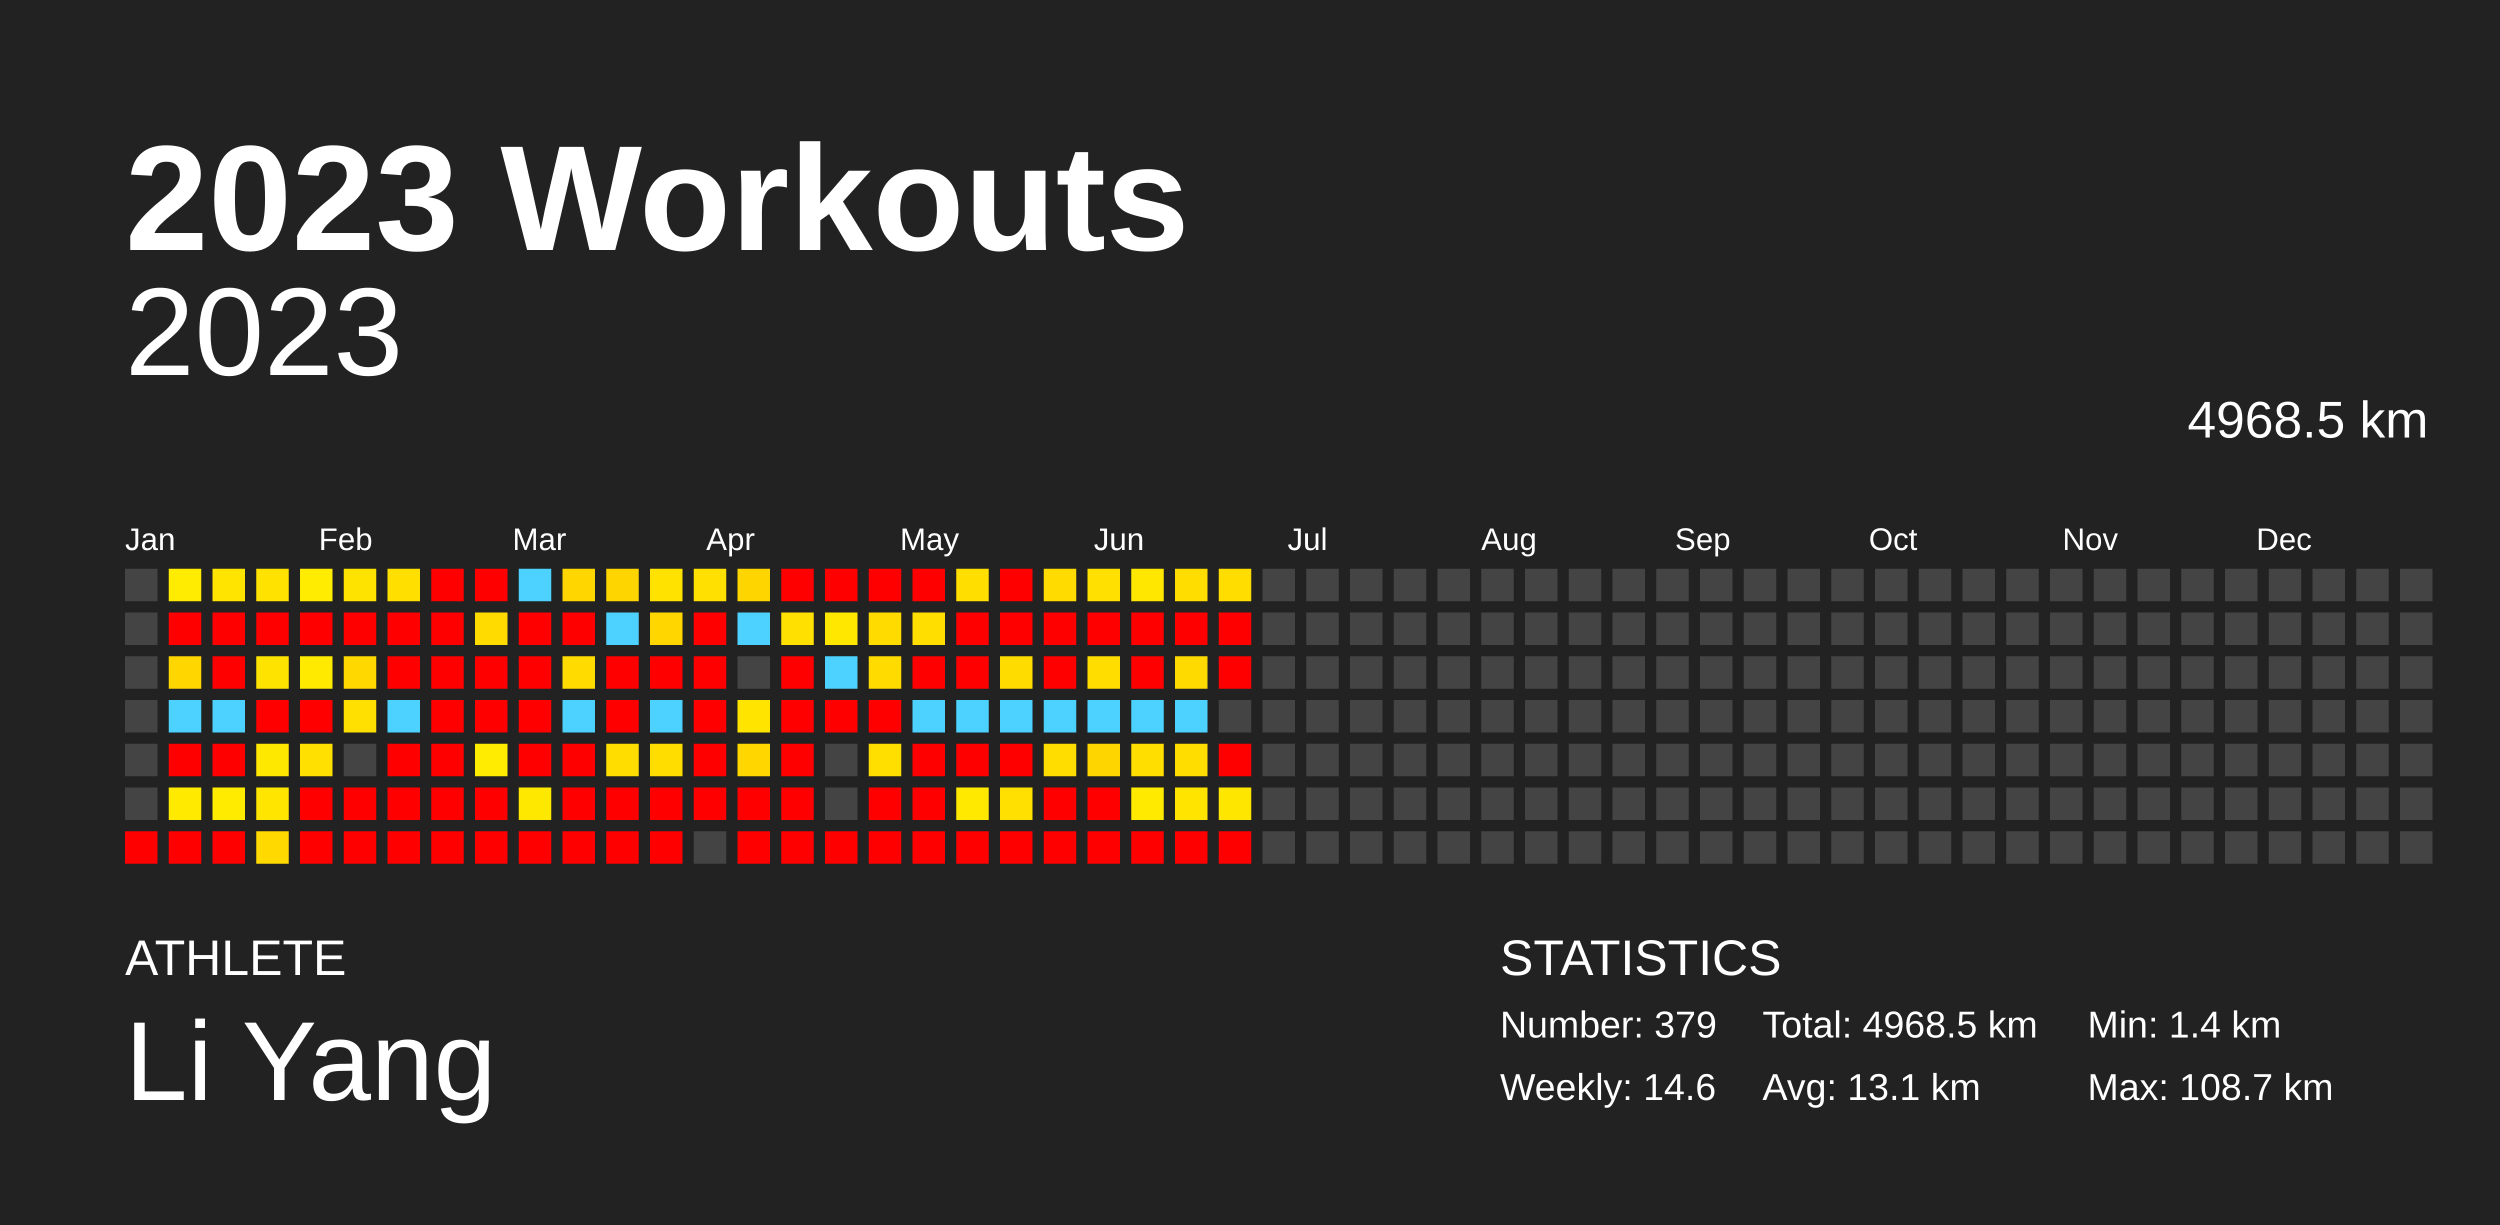
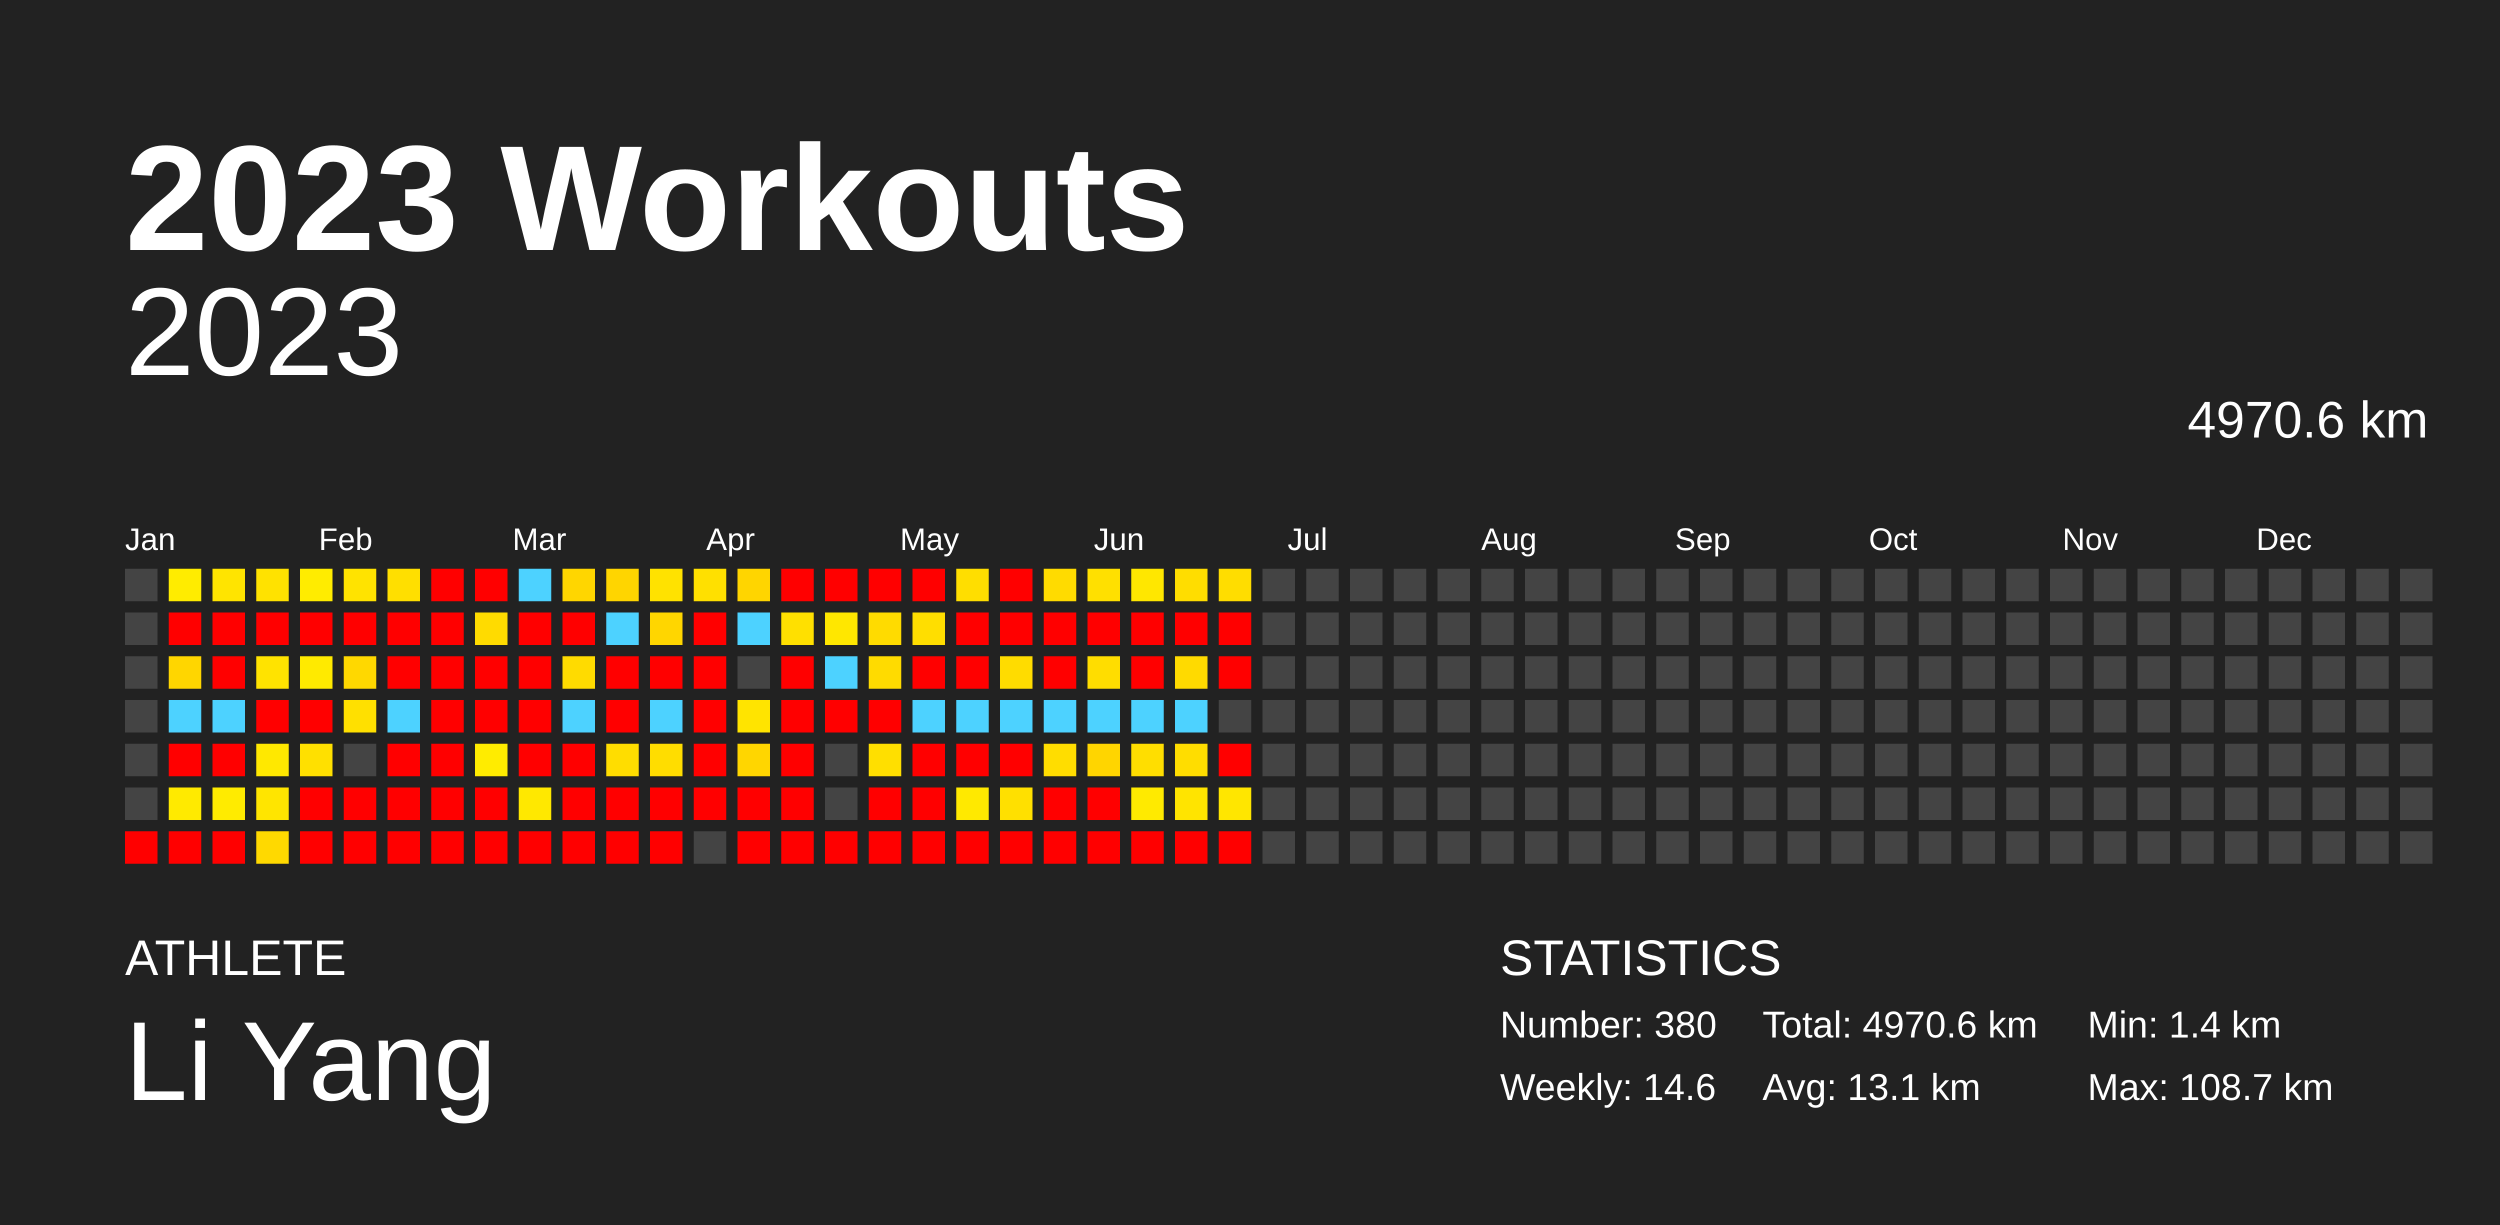
<svg xmlns="http://www.w3.org/2000/svg" baseProfile="full" height="98mm" version="1.1" viewBox="0,0,200,98" width="200mm">
  <defs />
  <rect fill="#222222" height="98" width="200" x="0" y="0" />
  <text fill="#FFFFFF" style="font-size:12px; font-family:Arial; font-weight:bold;" x="10" y="20">2023 Workouts</text>
  <text fill="#FFFFFF" style="font-size:4px; font-family:Arial" x="10" y="78">ATHLETE</text>
  <text fill="#FFFFFF" style="font-size:9px; font-family:Arial" x="10" y="88">Li Yang</text>
  <text fill="#FFFFFF" style="font-size:4px; font-family:Arial" x="120" y="78">STATISTICS</text>
-   <text fill="#FFFFFF" style="font-size:3px; font-family:Arial" x="120" y="83">Number: 379</text>
+   <text fill="#FFFFFF" style="font-size:3px; font-family:Arial" x="120" y="83">Number: 380</text>
  <text fill="#FFFFFF" style="font-size:3px; font-family:Arial" x="120" y="88">Weekly: 14.6</text>
-   <text fill="#FFFFFF" style="font-size:3px; font-family:Arial" x="141" y="83">Total: 4968.5 km</text>
+   <text fill="#FFFFFF" style="font-size:3px; font-family:Arial" x="141" y="83">Total: 4970.6 km</text>
  <text fill="#FFFFFF" style="font-size:3px; font-family:Arial" x="141" y="88">Avg: 13.1 km</text>
  <text fill="#FFFFFF" style="font-size:3px; font-family:Arial" x="167" y="83">Min: 1.4 km</text>
  <text fill="#FFFFFF" style="font-size:3px; font-family:Arial" x="167" y="88">Max: 108.7 km</text>
  <text alignment-baseline="hanging" fill="#FFFFFF" style="font-size:10.0px; font-family:Arial;" x="10" y="30">2023</text>
-   <text alignment-baseline="hanging" fill="#FFFFFF" style="font-size:4.125px; font-family:Arial;" x="175" y="35">4968.5 km</text>
+   <text alignment-baseline="hanging" fill="#FFFFFF" style="font-size:4.125px; font-family:Arial;" x="175" y="35">4970.6 km</text>
  <text fill="#FFFFFF" style="font-size:2.5px; font-family:Arial" x="10.0" y="44">Jan</text>
  <text fill="#FFFFFF" style="font-size:2.5px; font-family:Arial" x="25.5" y="44">Feb</text>
  <text fill="#FFFFFF" style="font-size:2.5px; font-family:Arial" x="41.0" y="44">Mar</text>
  <text fill="#FFFFFF" style="font-size:2.5px; font-family:Arial" x="56.5" y="44">Apr</text>
  <text fill="#FFFFFF" style="font-size:2.5px; font-family:Arial" x="72.0" y="44">May</text>
  <text fill="#FFFFFF" style="font-size:2.5px; font-family:Arial" x="87.5" y="44">Jun</text>
  <text fill="#FFFFFF" style="font-size:2.5px; font-family:Arial" x="103.0" y="44">Jul</text>
  <text fill="#FFFFFF" style="font-size:2.5px; font-family:Arial" x="118.5" y="44">Aug</text>
  <text fill="#FFFFFF" style="font-size:2.5px; font-family:Arial" x="134.0" y="44">Sep</text>
  <text fill="#FFFFFF" style="font-size:2.5px; font-family:Arial" x="149.5" y="44">Oct</text>
  <text fill="#FFFFFF" style="font-size:2.5px; font-family:Arial" x="165.0" y="44">Nov</text>
  <text fill="#FFFFFF" style="font-size:2.5px; font-family:Arial" x="180.5" y="44">Dec</text>
  <rect fill="#444444" height="2.6" width="2.6" x="10.0" y="45.5" />
  <rect fill="#444444" height="2.6" width="2.6" x="10.0" y="49.0" />
  <rect fill="#444444" height="2.6" width="2.6" x="10.0" y="52.5" />
  <rect fill="#444444" height="2.6" width="2.6" x="10.0" y="56.0" />
  <rect fill="#444444" height="2.6" width="2.6" x="10.0" y="59.5" />
  <rect fill="#444444" height="2.6" width="2.6" x="10.0" y="63.0" />
  <rect fill="red" height="2.6" width="2.6" x="10.0" y="66.5" />
  <rect fill="#ffec00" height="2.6" width="2.6" x="13.5" y="45.5" />
  <rect fill="red" height="2.6" width="2.6" x="13.5" y="49.0" />
  <rect fill="#ffd600" height="2.6" width="2.6" x="13.5" y="52.5" />
  <rect fill="#4dd2ff" height="2.6" width="2.6" x="13.5" y="56.0" />
  <rect fill="red" height="2.6" width="2.6" x="13.5" y="59.5" />
  <rect fill="#ffea00" height="2.6" width="2.6" x="13.5" y="63.0" />
  <rect fill="red" height="2.6" width="2.6" x="13.5" y="66.5" />
  <rect fill="#ffe400" height="2.6" width="2.6" x="17.0" y="45.5" />
  <rect fill="red" height="2.6" width="2.6" x="17.0" y="49.0" />
  <rect fill="red" height="2.6" width="2.6" x="17.0" y="52.5" />
  <rect fill="#4dd2ff" height="2.6" width="2.6" x="17.0" y="56.0" />
  <rect fill="red" height="2.6" width="2.6" x="17.0" y="59.5" />
  <rect fill="#ffeb00" height="2.6" width="2.6" x="17.0" y="63.0" />
  <rect fill="red" height="2.6" width="2.6" x="17.0" y="66.5" />
  <rect fill="#ffe200" height="2.6" width="2.6" x="20.5" y="45.5" />
  <rect fill="red" height="2.6" width="2.6" x="20.5" y="49.0" />
  <rect fill="#ffe300" height="2.6" width="2.6" x="20.5" y="52.5" />
  <rect fill="red" height="2.6" width="2.6" x="20.5" y="56.0" />
  <rect fill="#ffe800" height="2.6" width="2.6" x="20.5" y="59.5" />
  <rect fill="#ffe500" height="2.6" width="2.6" x="20.5" y="63.0" />
  <rect fill="#ffd900" height="2.6" width="2.6" x="20.5" y="66.5" />
  <rect fill="#ffec00" height="2.6" width="2.6" x="24.0" y="45.5" />
  <rect fill="red" height="2.6" width="2.6" x="24.0" y="49.0" />
  <rect fill="#ffea00" height="2.6" width="2.6" x="24.0" y="52.5" />
  <rect fill="red" height="2.6" width="2.6" x="24.0" y="56.0" />
  <rect fill="#ffe000" height="2.6" width="2.6" x="24.0" y="59.5" />
  <rect fill="red" height="2.6" width="2.6" x="24.0" y="63.0" />
  <rect fill="red" height="2.6" width="2.6" x="24.0" y="66.5" />
  <rect fill="#ffe300" height="2.6" width="2.6" x="27.5" y="45.5" />
  <rect fill="red" height="2.6" width="2.6" x="27.5" y="49.0" />
  <rect fill="#ffd800" height="2.6" width="2.6" x="27.5" y="52.5" />
  <rect fill="#ffe000" height="2.6" width="2.6" x="27.5" y="56.0" />
  <rect fill="#444444" height="2.6" width="2.6" x="27.5" y="59.5" />
  <rect fill="red" height="2.6" width="2.6" x="27.5" y="63.0" />
  <rect fill="red" height="2.6" width="2.6" x="27.5" y="66.5" />
  <rect fill="#ffdf00" height="2.6" width="2.6" x="31.0" y="45.5" />
  <rect fill="red" height="2.6" width="2.6" x="31.0" y="49.0" />
  <rect fill="red" height="2.6" width="2.6" x="31.0" y="52.5" />
  <rect fill="#4dd2ff" height="2.6" width="2.6" x="31.0" y="56.0" />
  <rect fill="red" height="2.6" width="2.6" x="31.0" y="59.5" />
  <rect fill="red" height="2.6" width="2.6" x="31.0" y="63.0" />
  <rect fill="red" height="2.6" width="2.6" x="31.0" y="66.5" />
  <rect fill="red" height="2.6" width="2.6" x="34.5" y="45.5" />
  <rect fill="red" height="2.6" width="2.6" x="34.5" y="49.0" />
  <rect fill="red" height="2.6" width="2.6" x="34.5" y="52.5" />
  <rect fill="red" height="2.6" width="2.6" x="34.5" y="56.0" />
  <rect fill="red" height="2.6" width="2.6" x="34.5" y="59.5" />
  <rect fill="red" height="2.6" width="2.6" x="34.5" y="63.0" />
  <rect fill="red" height="2.6" width="2.6" x="34.5" y="66.5" />
  <rect fill="red" height="2.6" width="2.6" x="38.0" y="45.5" />
  <rect fill="#ffdb00" height="2.6" width="2.6" x="38.0" y="49.0" />
  <rect fill="red" height="2.6" width="2.6" x="38.0" y="52.5" />
  <rect fill="red" height="2.6" width="2.6" x="38.0" y="56.0" />
  <rect fill="#ffec00" height="2.6" width="2.6" x="38.0" y="59.5" />
  <rect fill="red" height="2.6" width="2.6" x="38.0" y="63.0" />
  <rect fill="red" height="2.6" width="2.6" x="38.0" y="66.5" />
  <rect fill="#4dd2ff" height="2.6" width="2.6" x="41.5" y="45.5" />
  <rect fill="red" height="2.6" width="2.6" x="41.5" y="49.0" />
  <rect fill="red" height="2.6" width="2.6" x="41.5" y="52.5" />
  <rect fill="red" height="2.6" width="2.6" x="41.5" y="56.0" />
  <rect fill="red" height="2.6" width="2.6" x="41.5" y="59.5" />
  <rect fill="#ffe800" height="2.6" width="2.6" x="41.5" y="63.0" />
  <rect fill="red" height="2.6" width="2.6" x="41.5" y="66.5" />
  <rect fill="#ffd600" height="2.6" width="2.6" x="45.0" y="45.5" />
  <rect fill="red" height="2.6" width="2.6" x="45.0" y="49.0" />
  <rect fill="#ffdb00" height="2.6" width="2.6" x="45.0" y="52.5" />
  <rect fill="#4dd2ff" height="2.6" width="2.6" x="45.0" y="56.0" />
  <rect fill="red" height="2.6" width="2.6" x="45.0" y="59.5" />
  <rect fill="red" height="2.6" width="2.6" x="45.0" y="63.0" />
  <rect fill="red" height="2.6" width="2.6" x="45.0" y="66.5" />
  <rect fill="#ffd500" height="2.6" width="2.6" x="48.5" y="45.5" />
  <rect fill="#4dd2ff" height="2.6" width="2.6" x="48.5" y="49.0" />
  <rect fill="red" height="2.6" width="2.6" x="48.5" y="52.5" />
  <rect fill="red" height="2.6" width="2.6" x="48.5" y="56.0" />
  <rect fill="#ffdd00" height="2.6" width="2.6" x="48.5" y="59.5" />
  <rect fill="red" height="2.6" width="2.6" x="48.5" y="63.0" />
  <rect fill="red" height="2.6" width="2.6" x="48.5" y="66.5" />
  <rect fill="#ffe200" height="2.6" width="2.6" x="52.0" y="45.5" />
  <rect fill="#ffd600" height="2.6" width="2.6" x="52.0" y="49.0" />
  <rect fill="red" height="2.6" width="2.6" x="52.0" y="52.5" />
  <rect fill="#4dd2ff" height="2.6" width="2.6" x="52.0" y="56.0" />
  <rect fill="#ffdd00" height="2.6" width="2.6" x="52.0" y="59.5" />
  <rect fill="red" height="2.6" width="2.6" x="52.0" y="63.0" />
  <rect fill="red" height="2.6" width="2.6" x="52.0" y="66.5" />
  <rect fill="#ffe000" height="2.6" width="2.6" x="55.5" y="45.5" />
  <rect fill="red" height="2.6" width="2.6" x="55.5" y="49.0" />
  <rect fill="red" height="2.6" width="2.6" x="55.5" y="52.5" />
  <rect fill="red" height="2.6" width="2.6" x="55.5" y="56.0" />
  <rect fill="red" height="2.6" width="2.6" x="55.5" y="59.5" />
  <rect fill="red" height="2.6" width="2.6" x="55.5" y="63.0" />
  <rect fill="#444444" height="2.6" width="2.6" x="55.5" y="66.5" />
  <rect fill="#ffd500" height="2.6" width="2.6" x="59.0" y="45.5" />
  <rect fill="#4dd2ff" height="2.6" width="2.6" x="59.0" y="49.0" />
  <rect fill="#444444" height="2.6" width="2.6" x="59.0" y="52.5" />
  <rect fill="#ffe400" height="2.6" width="2.6" x="59.0" y="56.0" />
  <rect fill="#ffd600" height="2.6" width="2.6" x="59.0" y="59.5" />
  <rect fill="red" height="2.6" width="2.6" x="59.0" y="63.0" />
  <rect fill="red" height="2.6" width="2.6" x="59.0" y="66.5" />
  <rect fill="red" height="2.6" width="2.6" x="62.5" y="45.5" />
  <rect fill="#ffe000" height="2.6" width="2.6" x="62.5" y="49.0" />
  <rect fill="red" height="2.6" width="2.6" x="62.5" y="52.5" />
  <rect fill="red" height="2.6" width="2.6" x="62.5" y="56.0" />
  <rect fill="red" height="2.6" width="2.6" x="62.5" y="59.5" />
  <rect fill="red" height="2.6" width="2.6" x="62.5" y="63.0" />
  <rect fill="red" height="2.6" width="2.6" x="62.5" y="66.5" />
  <rect fill="red" height="2.6" width="2.6" x="66.0" y="45.5" />
  <rect fill="#ffe700" height="2.6" width="2.6" x="66.0" y="49.0" />
  <rect fill="#4dd2ff" height="2.6" width="2.6" x="66.0" y="52.5" />
  <rect fill="red" height="2.6" width="2.6" x="66.0" y="56.0" />
  <rect fill="#444444" height="2.6" width="2.6" x="66.0" y="59.5" />
  <rect fill="#444444" height="2.6" width="2.6" x="66.0" y="63.0" />
  <rect fill="red" height="2.6" width="2.6" x="66.0" y="66.5" />
  <rect fill="red" height="2.6" width="2.6" x="69.5" y="45.5" />
  <rect fill="#ffdb00" height="2.6" width="2.6" x="69.5" y="49.0" />
  <rect fill="#ffdb00" height="2.6" width="2.6" x="69.5" y="52.5" />
  <rect fill="red" height="2.6" width="2.6" x="69.5" y="56.0" />
  <rect fill="#ffdf00" height="2.6" width="2.6" x="69.5" y="59.5" />
  <rect fill="red" height="2.6" width="2.6" x="69.5" y="63.0" />
  <rect fill="red" height="2.6" width="2.6" x="69.5" y="66.5" />
  <rect fill="red" height="2.6" width="2.6" x="73.0" y="45.5" />
  <rect fill="#ffde00" height="2.6" width="2.6" x="73.0" y="49.0" />
  <rect fill="red" height="2.6" width="2.6" x="73.0" y="52.5" />
  <rect fill="#4dd2ff" height="2.6" width="2.6" x="73.0" y="56.0" />
  <rect fill="red" height="2.6" width="2.6" x="73.0" y="59.5" />
  <rect fill="red" height="2.6" width="2.6" x="73.0" y="63.0" />
  <rect fill="red" height="2.6" width="2.6" x="73.0" y="66.5" />
  <rect fill="#ffde00" height="2.6" width="2.6" x="76.5" y="45.5" />
  <rect fill="red" height="2.6" width="2.6" x="76.5" y="49.0" />
  <rect fill="red" height="2.6" width="2.6" x="76.5" y="52.5" />
  <rect fill="#4dd2ff" height="2.6" width="2.6" x="76.5" y="56.0" />
  <rect fill="red" height="2.6" width="2.6" x="76.5" y="59.5" />
  <rect fill="#ffe900" height="2.6" width="2.6" x="76.5" y="63.0" />
  <rect fill="red" height="2.6" width="2.6" x="76.5" y="66.5" />
  <rect fill="red" height="2.6" width="2.6" x="80.0" y="45.5" />
  <rect fill="red" height="2.6" width="2.6" x="80.0" y="49.0" />
  <rect fill="#ffdc00" height="2.6" width="2.6" x="80.0" y="52.5" />
  <rect fill="#4dd2ff" height="2.6" width="2.6" x="80.0" y="56.0" />
  <rect fill="red" height="2.6" width="2.6" x="80.0" y="59.5" />
  <rect fill="#ffe000" height="2.6" width="2.6" x="80.0" y="63.0" />
  <rect fill="red" height="2.6" width="2.6" x="80.0" y="66.5" />
  <rect fill="#ffdb00" height="2.6" width="2.6" x="83.5" y="45.5" />
  <rect fill="red" height="2.6" width="2.6" x="83.5" y="49.0" />
  <rect fill="red" height="2.6" width="2.6" x="83.5" y="52.5" />
  <rect fill="#4dd2ff" height="2.6" width="2.6" x="83.5" y="56.0" />
  <rect fill="#ffdd00" height="2.6" width="2.6" x="83.5" y="59.5" />
  <rect fill="red" height="2.6" width="2.6" x="83.5" y="63.0" />
  <rect fill="red" height="2.6" width="2.6" x="83.5" y="66.5" />
  <rect fill="#ffe000" height="2.6" width="2.6" x="87.0" y="45.5" />
  <rect fill="red" height="2.6" width="2.6" x="87.0" y="49.0" />
  <rect fill="#ffdd00" height="2.6" width="2.6" x="87.0" y="52.5" />
  <rect fill="#4dd2ff" height="2.6" width="2.6" x="87.0" y="56.0" />
  <rect fill="#ffd500" height="2.6" width="2.6" x="87.0" y="59.5" />
  <rect fill="red" height="2.6" width="2.6" x="87.0" y="63.0" />
  <rect fill="red" height="2.6" width="2.6" x="87.0" y="66.5" />
  <rect fill="#ffe700" height="2.6" width="2.6" x="90.5" y="45.5" />
  <rect fill="red" height="2.6" width="2.6" x="90.5" y="49.0" />
  <rect fill="red" height="2.6" width="2.6" x="90.5" y="52.5" />
  <rect fill="#4dd2ff" height="2.6" width="2.6" x="90.5" y="56.0" />
  <rect fill="#ffde00" height="2.6" width="2.6" x="90.5" y="59.5" />
  <rect fill="#ffea00" height="2.6" width="2.6" x="90.5" y="63.0" />
  <rect fill="red" height="2.6" width="2.6" x="90.5" y="66.5" />
  <rect fill="#ffdd00" height="2.6" width="2.6" x="94.0" y="45.5" />
  <rect fill="red" height="2.6" width="2.6" x="94.0" y="49.0" />
  <rect fill="#ffda00" height="2.6" width="2.6" x="94.0" y="52.5" />
  <rect fill="#4dd2ff" height="2.6" width="2.6" x="94.0" y="56.0" />
  <rect fill="#ffdd00" height="2.6" width="2.6" x="94.0" y="59.5" />
  <rect fill="#ffe400" height="2.6" width="2.6" x="94.0" y="63.0" />
  <rect fill="red" height="2.6" width="2.6" x="94.0" y="66.5" />
  <rect fill="#ffdd00" height="2.6" width="2.6" x="97.5" y="45.5" />
  <rect fill="red" height="2.6" width="2.6" x="97.5" y="49.0" />
  <rect fill="red" height="2.6" width="2.6" x="97.5" y="52.5" />
  <rect fill="#444444" height="2.6" width="2.6" x="97.5" y="56.0" />
  <rect fill="red" height="2.6" width="2.6" x="97.5" y="59.5" />
  <rect fill="#ffe600" height="2.6" width="2.6" x="97.5" y="63.0" />
  <rect fill="red" height="2.6" width="2.6" x="97.5" y="66.5" />
  <rect fill="#444444" height="2.6" width="2.6" x="101.0" y="45.5" />
  <rect fill="#444444" height="2.6" width="2.6" x="101.0" y="49.0" />
  <rect fill="#444444" height="2.6" width="2.6" x="101.0" y="52.5" />
  <rect fill="#444444" height="2.6" width="2.6" x="101.0" y="56.0" />
  <rect fill="#444444" height="2.6" width="2.6" x="101.0" y="59.5" />
  <rect fill="#444444" height="2.6" width="2.6" x="101.0" y="63.0" />
  <rect fill="#444444" height="2.6" width="2.6" x="101.0" y="66.5" />
  <rect fill="#444444" height="2.6" width="2.6" x="104.5" y="45.5" />
  <rect fill="#444444" height="2.6" width="2.6" x="104.5" y="49.0" />
  <rect fill="#444444" height="2.6" width="2.6" x="104.5" y="52.5" />
  <rect fill="#444444" height="2.6" width="2.6" x="104.5" y="56.0" />
  <rect fill="#444444" height="2.6" width="2.6" x="104.5" y="59.5" />
  <rect fill="#444444" height="2.6" width="2.6" x="104.5" y="63.0" />
  <rect fill="#444444" height="2.6" width="2.6" x="104.5" y="66.5" />
  <rect fill="#444444" height="2.6" width="2.6" x="108.0" y="45.5" />
  <rect fill="#444444" height="2.6" width="2.6" x="108.0" y="49.0" />
  <rect fill="#444444" height="2.6" width="2.6" x="108.0" y="52.5" />
  <rect fill="#444444" height="2.6" width="2.6" x="108.0" y="56.0" />
  <rect fill="#444444" height="2.6" width="2.6" x="108.0" y="59.5" />
  <rect fill="#444444" height="2.6" width="2.6" x="108.0" y="63.0" />
  <rect fill="#444444" height="2.6" width="2.6" x="108.0" y="66.5" />
  <rect fill="#444444" height="2.6" width="2.6" x="111.5" y="45.5" />
  <rect fill="#444444" height="2.6" width="2.6" x="111.5" y="49.0" />
  <rect fill="#444444" height="2.6" width="2.6" x="111.5" y="52.5" />
  <rect fill="#444444" height="2.6" width="2.6" x="111.5" y="56.0" />
  <rect fill="#444444" height="2.6" width="2.6" x="111.5" y="59.5" />
  <rect fill="#444444" height="2.6" width="2.6" x="111.5" y="63.0" />
  <rect fill="#444444" height="2.6" width="2.6" x="111.5" y="66.5" />
  <rect fill="#444444" height="2.6" width="2.6" x="115.0" y="45.5" />
  <rect fill="#444444" height="2.6" width="2.6" x="115.0" y="49.0" />
  <rect fill="#444444" height="2.6" width="2.6" x="115.0" y="52.5" />
  <rect fill="#444444" height="2.6" width="2.6" x="115.0" y="56.0" />
  <rect fill="#444444" height="2.6" width="2.6" x="115.0" y="59.5" />
  <rect fill="#444444" height="2.6" width="2.6" x="115.0" y="63.0" />
  <rect fill="#444444" height="2.6" width="2.6" x="115.0" y="66.5" />
  <rect fill="#444444" height="2.6" width="2.6" x="118.5" y="45.5" />
  <rect fill="#444444" height="2.6" width="2.6" x="118.5" y="49.0" />
  <rect fill="#444444" height="2.6" width="2.6" x="118.5" y="52.5" />
  <rect fill="#444444" height="2.6" width="2.6" x="118.5" y="56.0" />
  <rect fill="#444444" height="2.6" width="2.6" x="118.5" y="59.5" />
  <rect fill="#444444" height="2.6" width="2.6" x="118.5" y="63.0" />
  <rect fill="#444444" height="2.6" width="2.6" x="118.5" y="66.5" />
  <rect fill="#444444" height="2.6" width="2.6" x="122.0" y="45.5" />
  <rect fill="#444444" height="2.6" width="2.6" x="122.0" y="49.0" />
  <rect fill="#444444" height="2.6" width="2.6" x="122.0" y="52.5" />
  <rect fill="#444444" height="2.6" width="2.6" x="122.0" y="56.0" />
  <rect fill="#444444" height="2.6" width="2.6" x="122.0" y="59.5" />
  <rect fill="#444444" height="2.6" width="2.6" x="122.0" y="63.0" />
  <rect fill="#444444" height="2.6" width="2.6" x="122.0" y="66.5" />
  <rect fill="#444444" height="2.6" width="2.6" x="125.5" y="45.5" />
  <rect fill="#444444" height="2.6" width="2.6" x="125.5" y="49.0" />
  <rect fill="#444444" height="2.6" width="2.6" x="125.5" y="52.5" />
  <rect fill="#444444" height="2.6" width="2.6" x="125.5" y="56.0" />
  <rect fill="#444444" height="2.6" width="2.6" x="125.5" y="59.5" />
  <rect fill="#444444" height="2.6" width="2.6" x="125.5" y="63.0" />
  <rect fill="#444444" height="2.6" width="2.6" x="125.5" y="66.5" />
  <rect fill="#444444" height="2.6" width="2.6" x="129.0" y="45.5" />
  <rect fill="#444444" height="2.6" width="2.6" x="129.0" y="49.0" />
  <rect fill="#444444" height="2.6" width="2.6" x="129.0" y="52.5" />
  <rect fill="#444444" height="2.6" width="2.6" x="129.0" y="56.0" />
  <rect fill="#444444" height="2.6" width="2.6" x="129.0" y="59.5" />
  <rect fill="#444444" height="2.6" width="2.6" x="129.0" y="63.0" />
  <rect fill="#444444" height="2.6" width="2.6" x="129.0" y="66.5" />
  <rect fill="#444444" height="2.6" width="2.6" x="132.5" y="45.5" />
  <rect fill="#444444" height="2.6" width="2.6" x="132.5" y="49.0" />
  <rect fill="#444444" height="2.6" width="2.6" x="132.5" y="52.5" />
  <rect fill="#444444" height="2.6" width="2.6" x="132.5" y="56.0" />
  <rect fill="#444444" height="2.6" width="2.6" x="132.5" y="59.5" />
  <rect fill="#444444" height="2.6" width="2.6" x="132.5" y="63.0" />
  <rect fill="#444444" height="2.6" width="2.6" x="132.5" y="66.5" />
  <rect fill="#444444" height="2.6" width="2.6" x="136.0" y="45.5" />
  <rect fill="#444444" height="2.6" width="2.6" x="136.0" y="49.0" />
  <rect fill="#444444" height="2.6" width="2.6" x="136.0" y="52.5" />
  <rect fill="#444444" height="2.6" width="2.6" x="136.0" y="56.0" />
  <rect fill="#444444" height="2.6" width="2.6" x="136.0" y="59.5" />
  <rect fill="#444444" height="2.6" width="2.6" x="136.0" y="63.0" />
  <rect fill="#444444" height="2.6" width="2.6" x="136.0" y="66.5" />
  <rect fill="#444444" height="2.6" width="2.6" x="139.5" y="45.5" />
  <rect fill="#444444" height="2.6" width="2.6" x="139.5" y="49.0" />
  <rect fill="#444444" height="2.6" width="2.6" x="139.5" y="52.5" />
  <rect fill="#444444" height="2.6" width="2.6" x="139.5" y="56.0" />
  <rect fill="#444444" height="2.6" width="2.6" x="139.5" y="59.5" />
  <rect fill="#444444" height="2.6" width="2.6" x="139.5" y="63.0" />
  <rect fill="#444444" height="2.6" width="2.6" x="139.5" y="66.5" />
  <rect fill="#444444" height="2.6" width="2.6" x="143.0" y="45.5" />
  <rect fill="#444444" height="2.6" width="2.6" x="143.0" y="49.0" />
  <rect fill="#444444" height="2.6" width="2.6" x="143.0" y="52.5" />
  <rect fill="#444444" height="2.6" width="2.6" x="143.0" y="56.0" />
  <rect fill="#444444" height="2.6" width="2.6" x="143.0" y="59.5" />
  <rect fill="#444444" height="2.6" width="2.6" x="143.0" y="63.0" />
  <rect fill="#444444" height="2.6" width="2.6" x="143.0" y="66.5" />
  <rect fill="#444444" height="2.6" width="2.6" x="146.5" y="45.5" />
  <rect fill="#444444" height="2.6" width="2.6" x="146.5" y="49.0" />
  <rect fill="#444444" height="2.6" width="2.6" x="146.5" y="52.5" />
  <rect fill="#444444" height="2.6" width="2.6" x="146.5" y="56.0" />
  <rect fill="#444444" height="2.6" width="2.6" x="146.5" y="59.5" />
  <rect fill="#444444" height="2.6" width="2.6" x="146.5" y="63.0" />
  <rect fill="#444444" height="2.6" width="2.6" x="146.5" y="66.5" />
  <rect fill="#444444" height="2.6" width="2.6" x="150.0" y="45.5" />
  <rect fill="#444444" height="2.6" width="2.6" x="150.0" y="49.0" />
  <rect fill="#444444" height="2.6" width="2.6" x="150.0" y="52.5" />
  <rect fill="#444444" height="2.6" width="2.6" x="150.0" y="56.0" />
  <rect fill="#444444" height="2.6" width="2.6" x="150.0" y="59.5" />
  <rect fill="#444444" height="2.6" width="2.6" x="150.0" y="63.0" />
  <rect fill="#444444" height="2.6" width="2.6" x="150.0" y="66.5" />
  <rect fill="#444444" height="2.6" width="2.6" x="153.5" y="45.5" />
  <rect fill="#444444" height="2.6" width="2.6" x="153.5" y="49.0" />
  <rect fill="#444444" height="2.6" width="2.6" x="153.5" y="52.5" />
  <rect fill="#444444" height="2.6" width="2.6" x="153.5" y="56.0" />
  <rect fill="#444444" height="2.6" width="2.6" x="153.5" y="59.5" />
  <rect fill="#444444" height="2.6" width="2.6" x="153.5" y="63.0" />
  <rect fill="#444444" height="2.6" width="2.6" x="153.5" y="66.5" />
  <rect fill="#444444" height="2.6" width="2.6" x="157.0" y="45.5" />
  <rect fill="#444444" height="2.6" width="2.6" x="157.0" y="49.0" />
  <rect fill="#444444" height="2.6" width="2.6" x="157.0" y="52.5" />
  <rect fill="#444444" height="2.6" width="2.6" x="157.0" y="56.0" />
  <rect fill="#444444" height="2.6" width="2.6" x="157.0" y="59.5" />
  <rect fill="#444444" height="2.6" width="2.6" x="157.0" y="63.0" />
  <rect fill="#444444" height="2.6" width="2.6" x="157.0" y="66.5" />
  <rect fill="#444444" height="2.6" width="2.6" x="160.5" y="45.5" />
  <rect fill="#444444" height="2.6" width="2.6" x="160.5" y="49.0" />
  <rect fill="#444444" height="2.6" width="2.6" x="160.5" y="52.5" />
  <rect fill="#444444" height="2.6" width="2.6" x="160.5" y="56.0" />
  <rect fill="#444444" height="2.6" width="2.6" x="160.5" y="59.5" />
  <rect fill="#444444" height="2.6" width="2.6" x="160.5" y="63.0" />
  <rect fill="#444444" height="2.6" width="2.6" x="160.5" y="66.5" />
  <rect fill="#444444" height="2.6" width="2.6" x="164.0" y="45.5" />
  <rect fill="#444444" height="2.6" width="2.6" x="164.0" y="49.0" />
  <rect fill="#444444" height="2.6" width="2.6" x="164.0" y="52.5" />
  <rect fill="#444444" height="2.6" width="2.6" x="164.0" y="56.0" />
  <rect fill="#444444" height="2.6" width="2.6" x="164.0" y="59.5" />
  <rect fill="#444444" height="2.6" width="2.6" x="164.0" y="63.0" />
  <rect fill="#444444" height="2.6" width="2.6" x="164.0" y="66.5" />
  <rect fill="#444444" height="2.6" width="2.6" x="167.5" y="45.5" />
  <rect fill="#444444" height="2.6" width="2.6" x="167.5" y="49.0" />
  <rect fill="#444444" height="2.6" width="2.6" x="167.5" y="52.5" />
  <rect fill="#444444" height="2.6" width="2.6" x="167.5" y="56.0" />
  <rect fill="#444444" height="2.6" width="2.6" x="167.5" y="59.5" />
  <rect fill="#444444" height="2.6" width="2.6" x="167.5" y="63.0" />
  <rect fill="#444444" height="2.6" width="2.6" x="167.5" y="66.5" />
  <rect fill="#444444" height="2.6" width="2.6" x="171.0" y="45.5" />
  <rect fill="#444444" height="2.6" width="2.6" x="171.0" y="49.0" />
  <rect fill="#444444" height="2.6" width="2.6" x="171.0" y="52.5" />
  <rect fill="#444444" height="2.6" width="2.6" x="171.0" y="56.0" />
  <rect fill="#444444" height="2.6" width="2.6" x="171.0" y="59.5" />
  <rect fill="#444444" height="2.6" width="2.6" x="171.0" y="63.0" />
  <rect fill="#444444" height="2.6" width="2.6" x="171.0" y="66.5" />
  <rect fill="#444444" height="2.6" width="2.6" x="174.5" y="45.5" />
  <rect fill="#444444" height="2.6" width="2.6" x="174.5" y="49.0" />
  <rect fill="#444444" height="2.6" width="2.6" x="174.5" y="52.5" />
  <rect fill="#444444" height="2.6" width="2.6" x="174.5" y="56.0" />
  <rect fill="#444444" height="2.6" width="2.6" x="174.5" y="59.5" />
  <rect fill="#444444" height="2.6" width="2.6" x="174.5" y="63.0" />
  <rect fill="#444444" height="2.6" width="2.6" x="174.5" y="66.5" />
  <rect fill="#444444" height="2.6" width="2.6" x="178.0" y="45.5" />
  <rect fill="#444444" height="2.6" width="2.6" x="178.0" y="49.0" />
  <rect fill="#444444" height="2.6" width="2.6" x="178.0" y="52.5" />
  <rect fill="#444444" height="2.6" width="2.6" x="178.0" y="56.0" />
  <rect fill="#444444" height="2.6" width="2.6" x="178.0" y="59.5" />
  <rect fill="#444444" height="2.6" width="2.6" x="178.0" y="63.0" />
  <rect fill="#444444" height="2.6" width="2.6" x="178.0" y="66.5" />
  <rect fill="#444444" height="2.6" width="2.6" x="181.5" y="45.5" />
  <rect fill="#444444" height="2.6" width="2.6" x="181.5" y="49.0" />
  <rect fill="#444444" height="2.6" width="2.6" x="181.5" y="52.5" />
  <rect fill="#444444" height="2.6" width="2.6" x="181.5" y="56.0" />
  <rect fill="#444444" height="2.6" width="2.6" x="181.5" y="59.5" />
  <rect fill="#444444" height="2.6" width="2.6" x="181.5" y="63.0" />
  <rect fill="#444444" height="2.6" width="2.6" x="181.5" y="66.5" />
  <rect fill="#444444" height="2.6" width="2.6" x="185.0" y="45.5" />
  <rect fill="#444444" height="2.6" width="2.6" x="185.0" y="49.0" />
  <rect fill="#444444" height="2.6" width="2.6" x="185.0" y="52.5" />
  <rect fill="#444444" height="2.6" width="2.6" x="185.0" y="56.0" />
  <rect fill="#444444" height="2.6" width="2.6" x="185.0" y="59.5" />
  <rect fill="#444444" height="2.6" width="2.6" x="185.0" y="63.0" />
  <rect fill="#444444" height="2.6" width="2.6" x="185.0" y="66.5" />
  <rect fill="#444444" height="2.6" width="2.6" x="188.5" y="45.5" />
  <rect fill="#444444" height="2.6" width="2.6" x="188.5" y="49.0" />
  <rect fill="#444444" height="2.6" width="2.6" x="188.5" y="52.5" />
  <rect fill="#444444" height="2.6" width="2.6" x="188.5" y="56.0" />
  <rect fill="#444444" height="2.6" width="2.6" x="188.5" y="59.5" />
  <rect fill="#444444" height="2.6" width="2.6" x="188.5" y="63.0" />
  <rect fill="#444444" height="2.6" width="2.6" x="188.5" y="66.5" />
  <rect fill="#444444" height="2.6" width="2.6" x="192.0" y="45.5" />
  <rect fill="#444444" height="2.6" width="2.6" x="192.0" y="49.0" />
  <rect fill="#444444" height="2.6" width="2.6" x="192.0" y="52.5" />
  <rect fill="#444444" height="2.6" width="2.6" x="192.0" y="56.0" />
  <rect fill="#444444" height="2.6" width="2.6" x="192.0" y="59.5" />
  <rect fill="#444444" height="2.6" width="2.6" x="192.0" y="63.0" />
  <rect fill="#444444" height="2.6" width="2.6" x="192.0" y="66.5" />
</svg>
